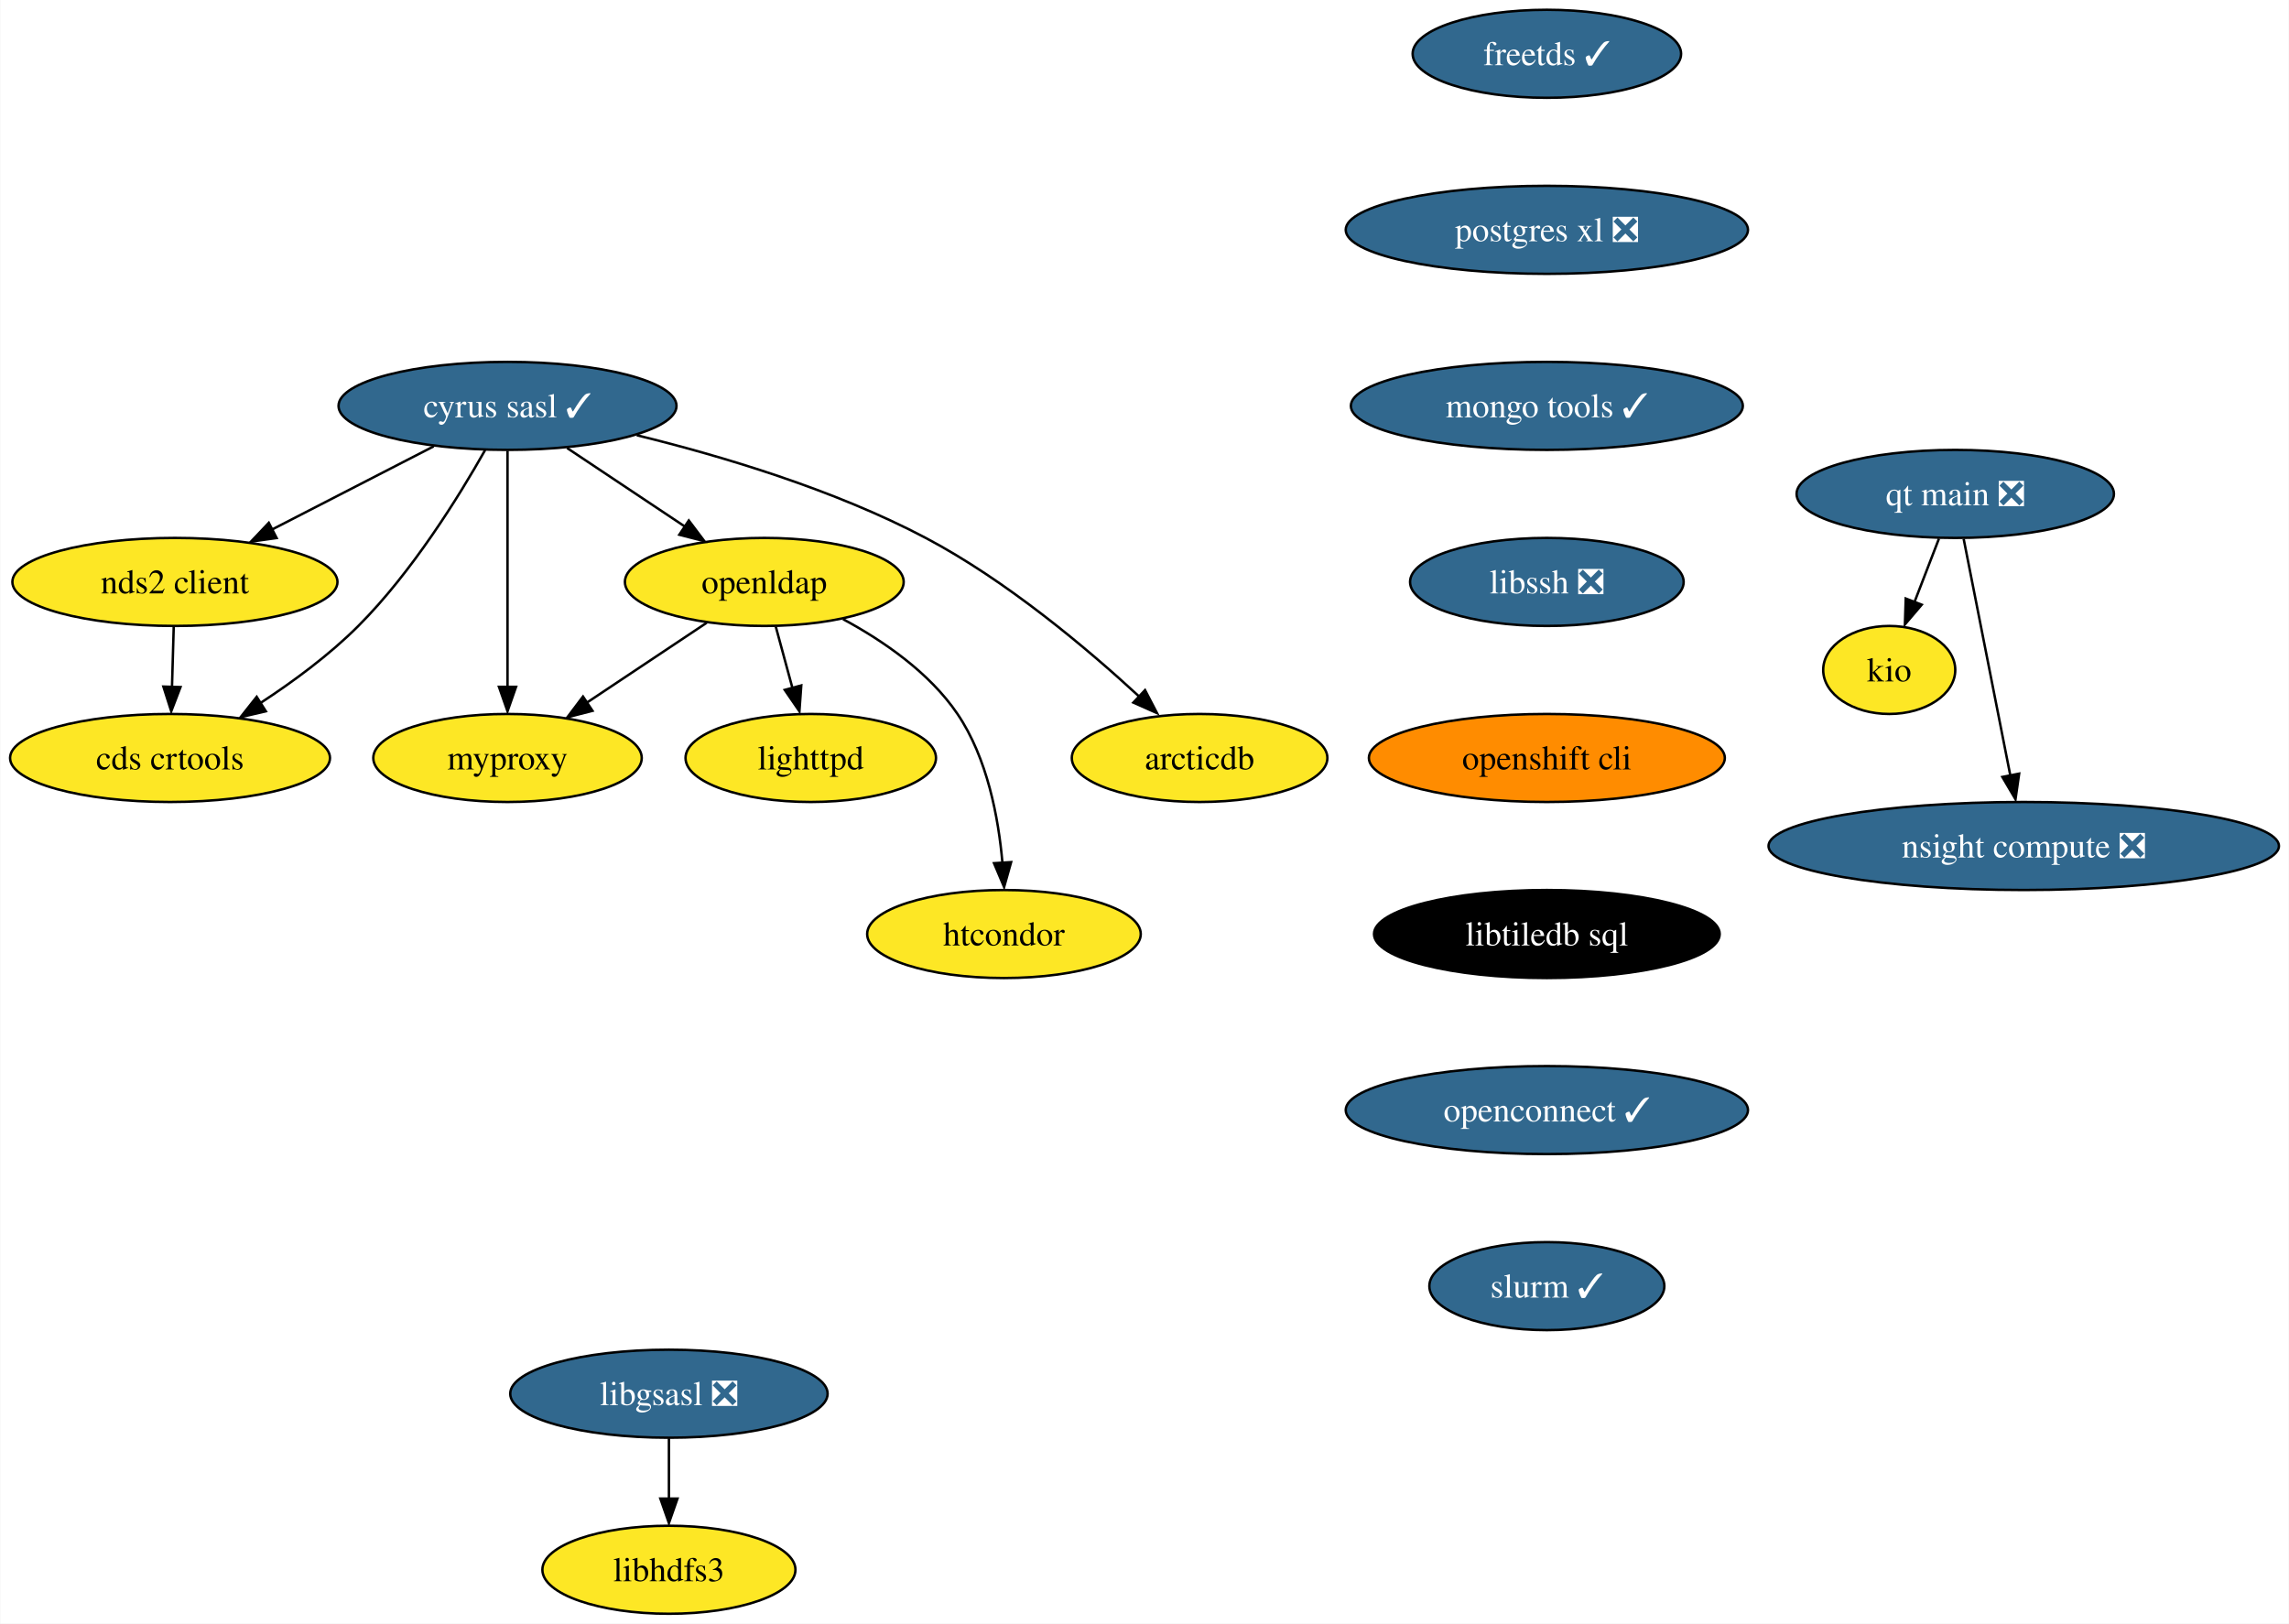
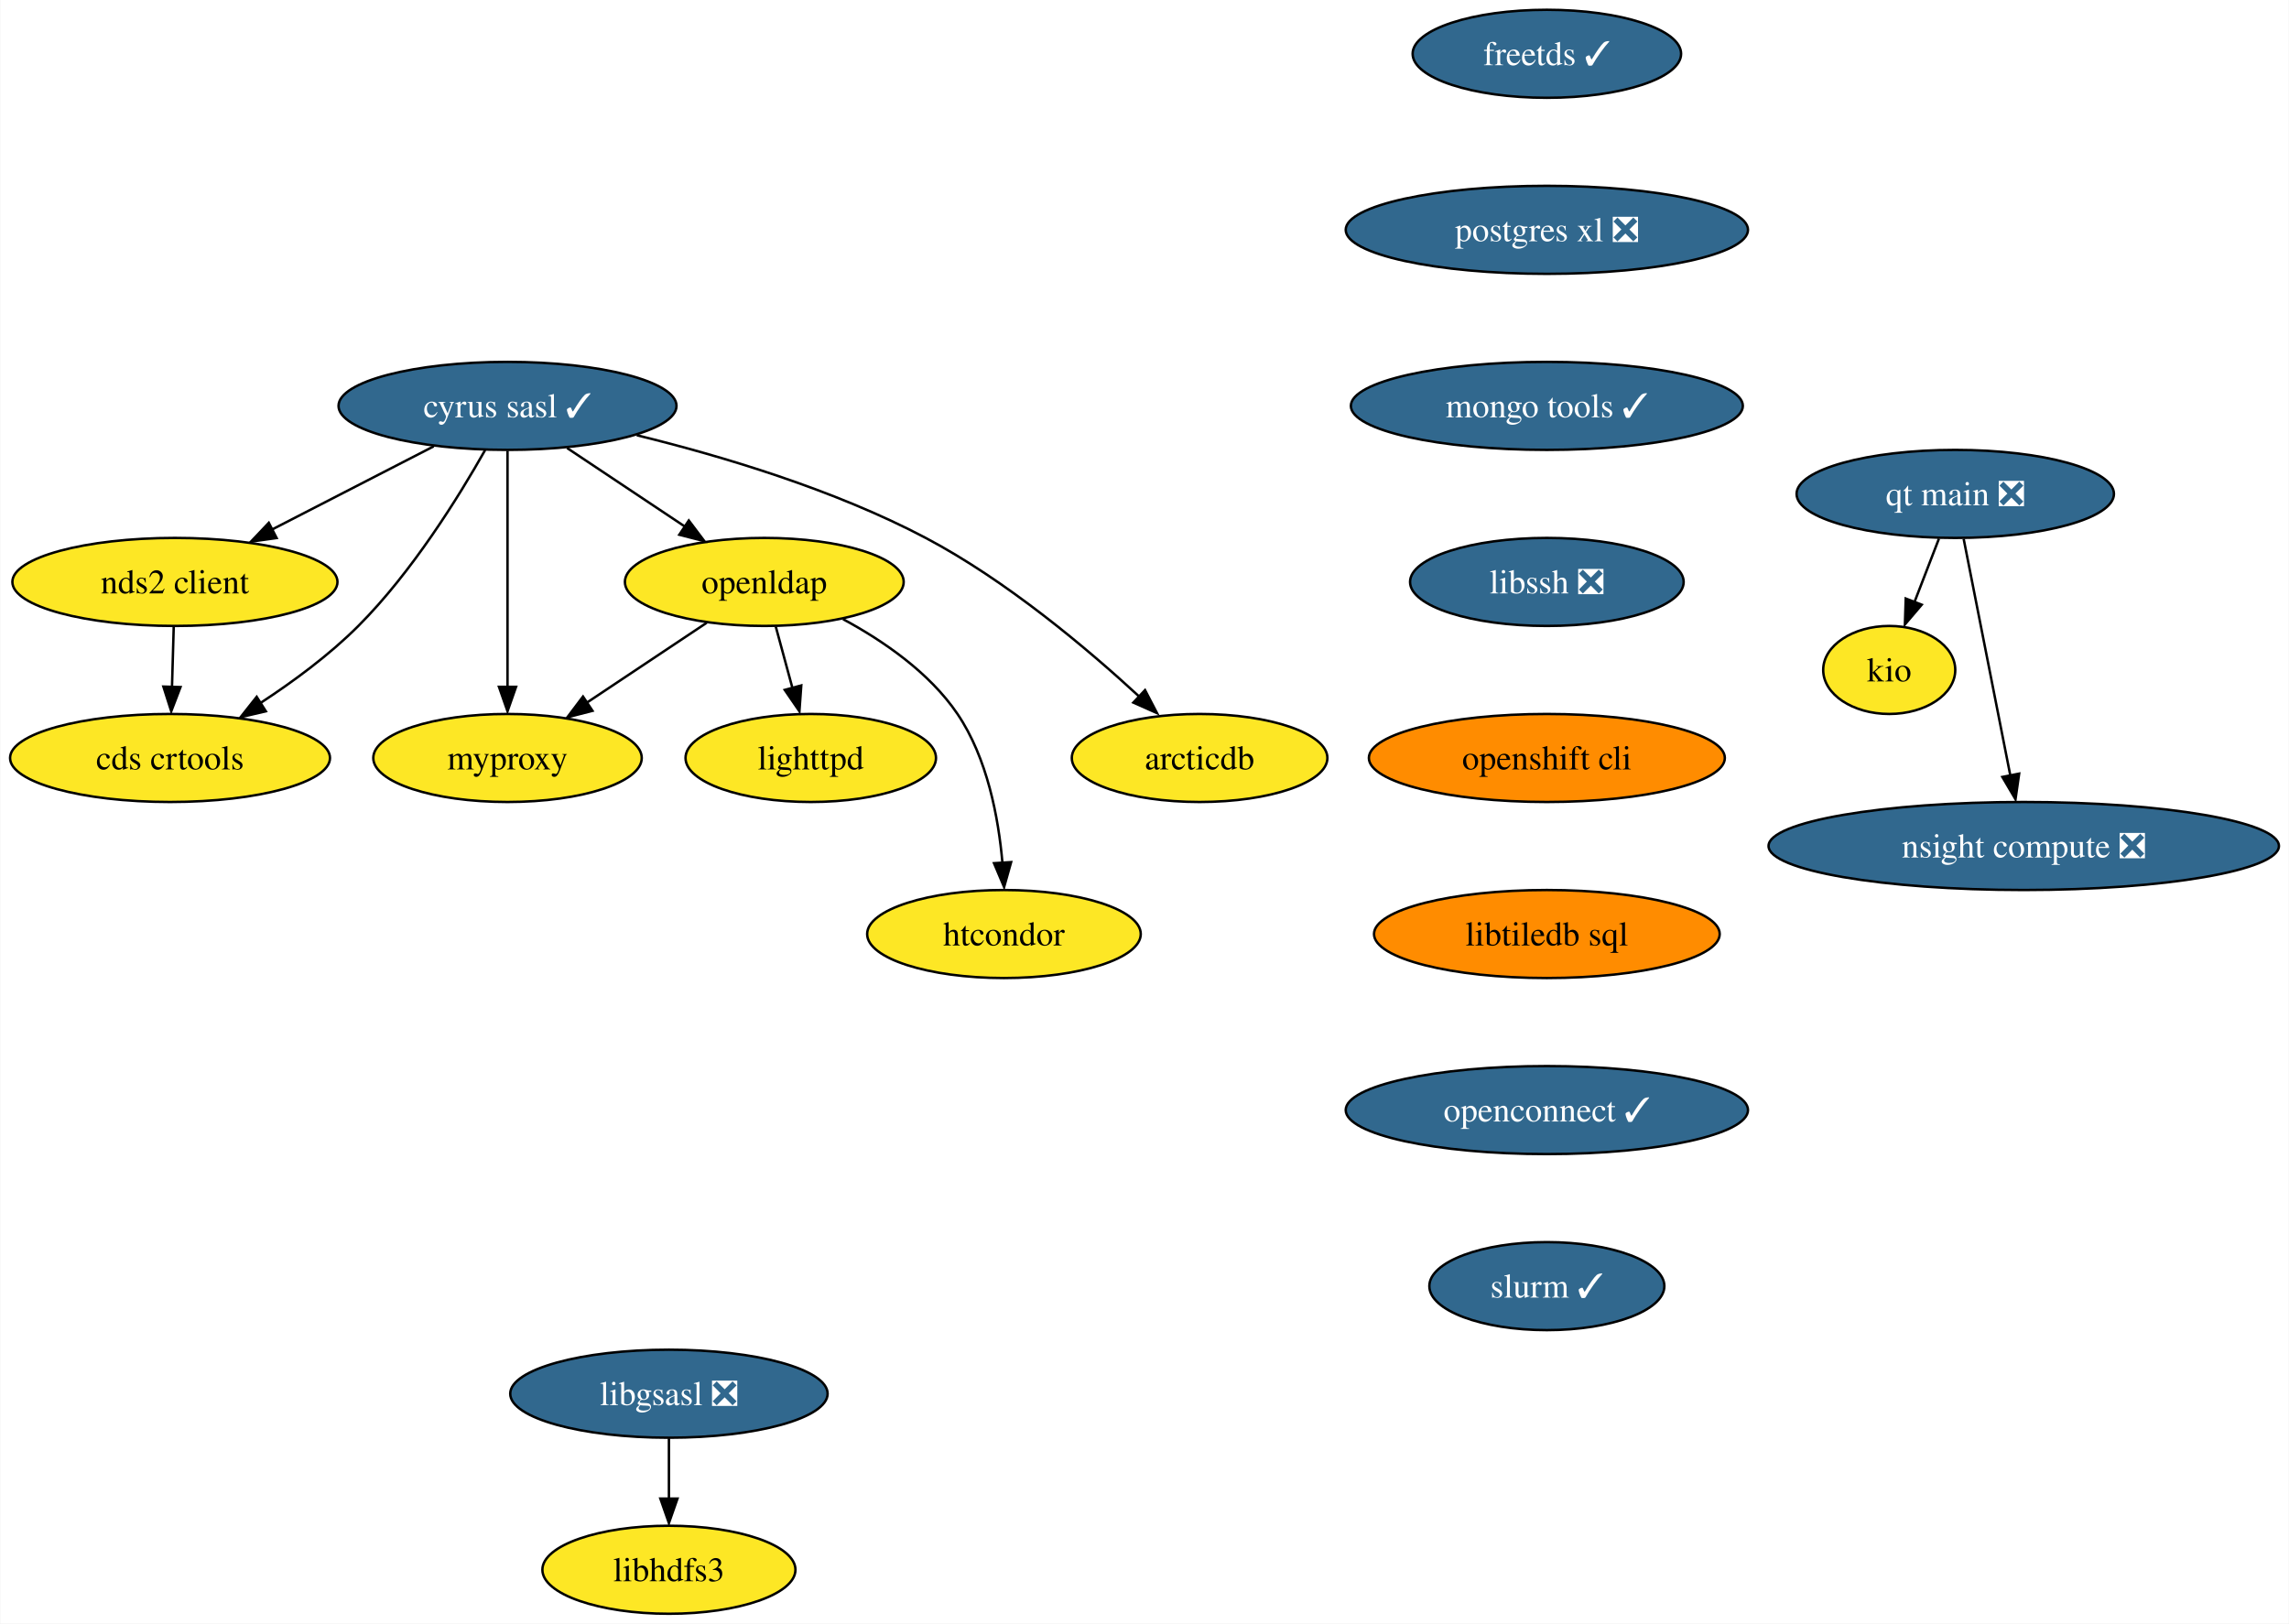
<svg xmlns="http://www.w3.org/2000/svg" xmlns:xlink="http://www.w3.org/1999/xlink" width="936pt" height="664pt" viewBox="0.00 0.00 935.76 664.00">
  <g id="graph0" class="graph" transform="scale(1 1) rotate(0) translate(4 660)">
    <polygon fill="white" stroke="none" points="-4,4 -4,-660 931.76,-660 931.76,4 -4,4" />
    <g id="node1" class="node">
      <g id="a_node1">
        <a xlink:href="https://github.com/conda-forge/cyrus-sasl-feedstock/pull/25" xlink:title="cyrus sasl ✓">
          <ellipse fill="#31688e" stroke="black" cx="203.41" cy="-494" rx="69.1" ry="18" />
          <text text-anchor="middle" x="203.41" y="-489.32" font-family="Times,serif" font-size="14.00" fill="white">cyrus sasl ✓</text>
        </a>
      </g>
    </g>
    <g id="node2" class="node">
      <g id="a_node2">
        <a xlink:href="https://github.com/conda-forge/nds2-client-feedstock" xlink:title="nds2 client">
          <ellipse fill="#fde725" stroke="black" cx="67.41" cy="-422" rx="66.47" ry="18" />
          <text text-anchor="middle" x="67.41" y="-417.32" font-family="Times,serif" font-size="14.00">nds2 client</text>
        </a>
      </g>
    </g>
    <g id="edge1" class="edge">
      <path fill="none" stroke="black" d="M173.23,-477.46C153.77,-467.45 128.26,-454.32 107.16,-443.46" />
      <polygon fill="black" stroke="black" points="109,-439.96 98.51,-438.49 105.8,-446.18 109,-439.96" />
    </g>
    <g id="node3" class="node">
      <g id="a_node3">
        <a xlink:href="https://github.com/conda-forge/openldap-feedstock" xlink:title="openldap">
          <ellipse fill="#fde725" stroke="black" cx="308.41" cy="-422" rx="57" ry="18" />
          <text text-anchor="middle" x="308.41" y="-417.32" font-family="Times,serif" font-size="14.00">openldap</text>
        </a>
      </g>
    </g>
    <g id="edge2" class="edge">
      <path fill="none" stroke="black" d="M227.77,-476.76C242.15,-467.18 260.53,-454.92 276.11,-444.53" />
      <polygon fill="black" stroke="black" points="277.54,-447.13 283.91,-438.67 273.65,-441.3 277.54,-447.13" />
    </g>
    <g id="node4" class="node">
      <g id="a_node4">
        <a xlink:href="https://github.com/conda-forge/myproxy-feedstock" xlink:title="myproxy">
          <ellipse fill="#fde725" stroke="black" cx="203.41" cy="-350" rx="54.89" ry="18" />
          <text text-anchor="middle" x="203.41" y="-345.32" font-family="Times,serif" font-size="14.00">myproxy</text>
        </a>
      </g>
    </g>
    <g id="edge3" class="edge">
      <path fill="none" stroke="black" d="M203.41,-475.59C203.41,-451.5 203.41,-407.75 203.41,-379.03" />
      <polygon fill="black" stroke="black" points="206.91,-379.11 203.41,-369.11 199.91,-379.11 206.91,-379.11" />
    </g>
    <g id="node5" class="node">
      <g id="a_node5">
        <a xlink:href="https://github.com/conda-forge/cds-crtools-feedstock" xlink:title="cds crtools">
          <ellipse fill="#fde725" stroke="black" cx="65.41" cy="-350" rx="65.41" ry="18" />
          <text text-anchor="middle" x="65.41" y="-345.32" font-family="Times,serif" font-size="14.00">cds crtools</text>
        </a>
      </g>
    </g>
    <g id="edge4" class="edge">
      <path fill="none" stroke="black" d="M194.24,-475.9C183.51,-456.9 164.38,-426.01 142.41,-404 130.58,-392.15 115.78,-381.24 102.32,-372.44" />
      <polygon fill="black" stroke="black" points="104.59,-369.1 94.27,-366.7 100.84,-375.01 104.59,-369.1" />
    </g>
    <g id="node6" class="node">
      <g id="a_node6">
        <a xlink:href="https://github.com/conda-forge/arcticdb-feedstock" xlink:title="arcticdb">
          <ellipse fill="#fde725" stroke="black" cx="486.41" cy="-350" rx="52.26" ry="18" />
          <text text-anchor="middle" x="486.41" y="-345.32" font-family="Times,serif" font-size="14.00">arcticdb</text>
        </a>
      </g>
    </g>
    <g id="edge5" class="edge">
      <path fill="none" stroke="black" d="M256.27,-482C291.11,-473.47 337.04,-459.74 374.41,-440 407.56,-422.49 440.56,-394.68 462.06,-374.81" />
      <polygon fill="black" stroke="black" points="464.1,-377.76 468.99,-368.36 459.31,-372.66 464.1,-377.76" />
    </g>
    <g id="edge6" class="edge">
      <path fill="none" stroke="black" d="M66.92,-403.7C66.71,-396.24 66.45,-387.32 66.21,-378.97" />
      <polygon fill="black" stroke="black" points="69.69,-379 65.9,-369.1 62.69,-379.2 69.69,-379" />
    </g>
    <g id="edge7" class="edge">
      <path fill="none" stroke="black" d="M284.85,-405.29C270.39,-395.65 251.68,-383.18 235.84,-372.62" />
      <polygon fill="black" stroke="black" points="238.16,-369.29 227.9,-366.66 234.28,-375.12 238.16,-369.29" />
    </g>
    <g id="node7" class="node">
      <g id="a_node7">
        <a xlink:href="https://github.com/conda-forge/lighttpd-feedstock" xlink:title="lighttpd">
          <ellipse fill="#fde725" stroke="black" cx="327.41" cy="-350" rx="51.21" ry="18" />
          <text text-anchor="middle" x="327.41" y="-345.32" font-family="Times,serif" font-size="14.00">lighttpd</text>
        </a>
      </g>
    </g>
    <g id="edge8" class="edge">
      <path fill="none" stroke="black" d="M313.11,-403.7C315.16,-396.15 317.61,-387.12 319.9,-378.68" />
      <polygon fill="black" stroke="black" points="323.53,-379.67 322.77,-369.1 316.77,-377.84 323.53,-379.67" />
    </g>
    <g id="node8" class="node">
      <g id="a_node8">
        <a xlink:href="https://github.com/conda-forge/htcondor-feedstock" xlink:title="htcondor">
          <ellipse fill="#fde725" stroke="black" cx="406.41" cy="-278" rx="55.94" ry="18" />
          <text text-anchor="middle" x="406.41" y="-273.32" font-family="Times,serif" font-size="14.00">htcondor</text>
        </a>
      </g>
    </g>
    <g id="edge9" class="edge">
      <path fill="none" stroke="black" d="M340.61,-406.78C357.04,-397.92 375.93,-384.96 387.41,-368 399.59,-350.01 404.17,-325.68 405.8,-307" />
      <polygon fill="black" stroke="black" points="409.34,-307.41 406.47,-297.21 402.35,-306.97 409.34,-307.41" />
    </g>
    <g id="node9" class="node">
      <g id="a_node9">
        <a xlink:href="https://github.com/conda-forge/freetds-feedstock/pull/30" xlink:title="freetds ✓">
          <ellipse fill="#31688e" stroke="black" cx="628.41" cy="-638" rx="54.89" ry="18" />
          <text text-anchor="middle" x="628.41" y="-633.33" font-family="Times,serif" font-size="14.00" fill="white">freetds ✓</text>
        </a>
      </g>
    </g>
    <g id="node10" class="node">
      <g id="a_node10">
        <a xlink:href="https://github.com/conda-forge/postgres-xl-feedstock/pull/12" xlink:title="postgres xl ❎">
          <ellipse fill="#31688e" stroke="black" cx="628.41" cy="-566" rx="82.25" ry="18" />
          <text text-anchor="middle" x="628.41" y="-561.33" font-family="Times,serif" font-size="14.00" fill="white">postgres xl ❎</text>
        </a>
      </g>
    </g>
    <g id="node13" class="node">
      <g id="a_node13">
        <a xlink:href="https://github.com/conda-forge/mongo-tools-feedstock/pull/40" xlink:title="mongo tools ✓">
          <ellipse fill="#31688e" stroke="black" cx="628.41" cy="-494" rx="80.14" ry="18" />
          <text text-anchor="middle" x="628.41" y="-489.32" font-family="Times,serif" font-size="14.00" fill="white">mongo tools ✓</text>
        </a>
      </g>
    </g>
    <g id="node11" class="node">
      <g id="a_node11">
        <a xlink:href="https://github.com/conda-forge/libgsasl-feedstock/pull/28" xlink:title="libgsasl ❎">
          <ellipse fill="#31688e" stroke="black" cx="269.41" cy="-90" rx="64.89" ry="18" />
          <text text-anchor="middle" x="269.41" y="-85.33" font-family="Times,serif" font-size="14.00" fill="white">libgsasl ❎</text>
        </a>
      </g>
    </g>
    <g id="node12" class="node">
      <g id="a_node12">
        <a xlink:href="https://github.com/conda-forge/libhdfs3-feedstock" xlink:title="libhdfs3">
          <ellipse fill="#fde725" stroke="black" cx="269.41" cy="-18" rx="51.74" ry="18" />
          <text text-anchor="middle" x="269.41" y="-13.32" font-family="Times,serif" font-size="14.00">libhdfs3</text>
        </a>
      </g>
    </g>
    <g id="edge11" class="edge">
      <path fill="none" stroke="black" d="M269.41,-71.7C269.41,-64.24 269.41,-55.32 269.41,-46.97" />
      <polygon fill="black" stroke="black" points="272.91,-47.1 269.41,-37.1 265.91,-47.1 272.91,-47.1" />
    </g>
    <g id="node14" class="node">
      <g id="a_node14">
        <a xlink:href="https://github.com/conda-forge/libssh-feedstock/pull/20" xlink:title="libssh ❎">
          <ellipse fill="#31688e" stroke="black" cx="628.41" cy="-422" rx="55.94" ry="18" />
          <text text-anchor="middle" x="628.41" y="-417.32" font-family="Times,serif" font-size="14.00" fill="white">libssh ❎</text>
        </a>
      </g>
    </g>
    <g id="node15" class="node">
      <g id="a_node15">
        <a xlink:href="https://github.com/conda-forge/openshift-cli-feedstock" xlink:title="openshift cli">
          <ellipse fill="#ff8c00" stroke="black" cx="628.41" cy="-350" rx="72.78" ry="18" />
          <text text-anchor="middle" x="628.41" y="-345.32" font-family="Times,serif" font-size="14.00">openshift cli</text>
        </a>
      </g>
    </g>
    <g id="node16" class="node">
      <g id="a_node16">
        <a xlink:href="https://github.com/conda-forge/libtiledb-sql-feedstock" xlink:title="libtiledb sql">
-           <ellipse fill="#000000" stroke="black" cx="628.41" cy="-278" rx="70.68" ry="18" />
-           <text text-anchor="middle" x="628.41" y="-273.32" font-family="Times,serif" font-size="14.00" fill="white">libtiledb sql</text>
+           <ellipse fill="#ff8c00" stroke="black" cx="628.41" cy="-278" rx="70.68" ry="18" />
+           <text text-anchor="middle" x="628.41" y="-273.32" font-family="Times,serif" font-size="14.00">libtiledb sql</text>
        </a>
      </g>
    </g>
    <g id="node17" class="node">
      <g id="a_node17">
        <a xlink:href="https://github.com/conda-forge/openconnect-feedstock/pull/25" xlink:title="openconnect ✓">
          <ellipse fill="#31688e" stroke="black" cx="628.41" cy="-206" rx="82.25" ry="18" />
          <text text-anchor="middle" x="628.41" y="-201.33" font-family="Times,serif" font-size="14.00" fill="white">openconnect ✓</text>
        </a>
      </g>
    </g>
    <g id="node19" class="node">
      <g id="a_node19">
        <a xlink:href="https://github.com/conda-forge/slurm-feedstock/pull/11" xlink:title="slurm ✓">
          <ellipse fill="#31688e" stroke="black" cx="628.41" cy="-134" rx="48.05" ry="18" />
          <text text-anchor="middle" x="628.41" y="-129.32" font-family="Times,serif" font-size="14.00" fill="white">slurm ✓</text>
        </a>
      </g>
    </g>
    <g id="node18" class="node">
      <g id="a_node18">
        <a xlink:href="https://github.com/conda-forge/kio-feedstock" xlink:title="kio">
          <ellipse fill="#fde725" stroke="black" cx="768.41" cy="-386" rx="27" ry="18" />
          <text text-anchor="middle" x="768.41" y="-381.32" font-family="Times,serif" font-size="14.00">kio</text>
        </a>
      </g>
    </g>
    <g id="node20" class="node">
      <g id="a_node20">
        <a xlink:href="https://github.com/conda-forge/qt-main-feedstock/pull/172" xlink:title="qt main ❎">
          <ellipse fill="#31688e" stroke="black" cx="795.41" cy="-458" rx="64.89" ry="18" />
          <text text-anchor="middle" x="795.41" y="-453.32" font-family="Times,serif" font-size="14.00" fill="white">qt main ❎</text>
        </a>
      </g>
    </g>
    <g id="edge18" class="edge">
      <path fill="none" stroke="black" d="M788.74,-439.7C785.72,-431.87 782.08,-422.44 778.72,-413.73" />
      <polygon fill="black" stroke="black" points="781.69,-412.69 774.82,-404.62 775.16,-415.21 781.69,-412.69" />
    </g>
    <g id="node21" class="node">
      <g id="a_node21">
        <a xlink:href="https://github.com/conda-forge/nsight-compute-feedstock/pull/8" xlink:title="nsight compute ❎">
          <ellipse fill="#31688e" stroke="black" cx="823.41" cy="-314" rx="104.35" ry="18" />
          <text text-anchor="middle" x="823.41" y="-309.32" font-family="Times,serif" font-size="14.00" fill="white">nsight compute ❎</text>
        </a>
      </g>
    </g>
    <g id="edge19" class="edge">
      <path fill="none" stroke="black" d="M798.85,-439.59C803.62,-415.4 812.3,-371.36 817.96,-342.65" />
      <polygon fill="black" stroke="black" points="821.54,-343.6 820.04,-333.11 814.67,-342.24 821.54,-343.6" />
    </g>
  </g>
</svg>
